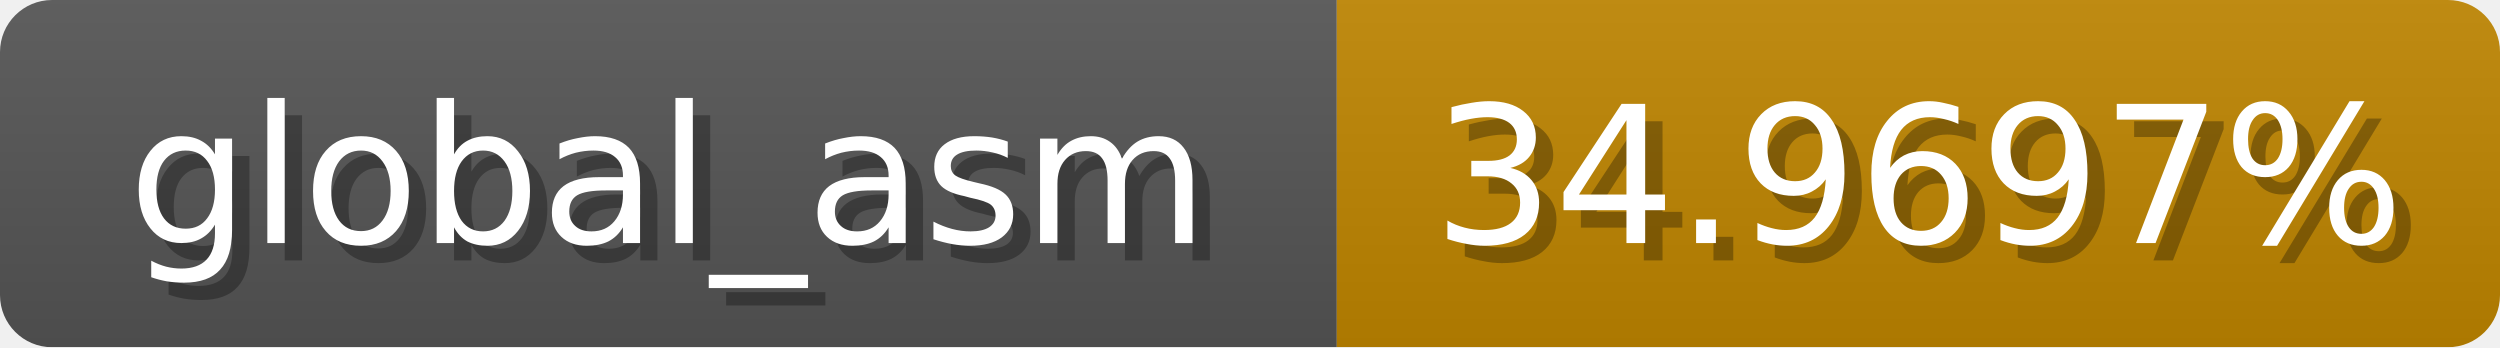
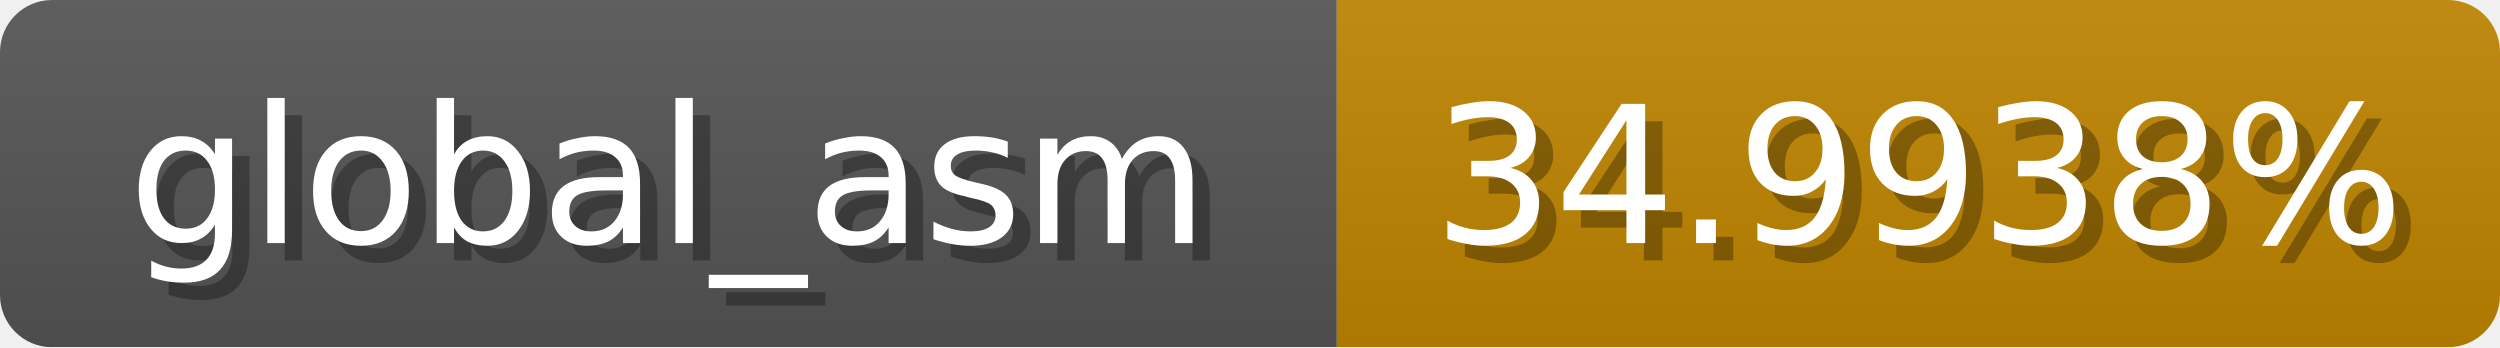
<svg xmlns="http://www.w3.org/2000/svg" width="144" height="20">
  <linearGradient id="b" x2="0" y2="100%">
    <stop offset="0" stop-color="#bbb" stop-opacity=".1" />
    <stop offset="1" stop-opacity=".1" />
  </linearGradient>
  <mask id="anybadge_1">
    <rect width="144" height="20" rx="3" fill="#fff" />
  </mask>
  <g mask="url(#anybadge_1)">
    <path fill="#555" d="M0 0h77v20H0z" />
    <path fill="#c08600" d="M77 0h67v20H77z" />
    <path fill="url(#b)" d="M0 0h144v20H0z" />
  </g>
  <g fill="#fff" text-anchor="middle" font-family="DejaVu Sans,Verdana,Geneva,sans-serif" font-size="11">
    <text x="39.5" y="15" fill="#010101" fill-opacity=".3">global_asm</text>
    <text x="38.5" y="14">global_asm</text>
  </g>
  <g fill="#fff" text-anchor="middle" font-family="DejaVu Sans,Verdana,Geneva,sans-serif" font-size="11">
-     <text x="111.5" y="15" fill="#010101" fill-opacity=".3">34.9697%</text>
-     <text x="110.5" y="14">34.9697%</text>
+     <text x="111.5" y="15" fill="#010101" fill-opacity=".3">34.9938%</text>
+     <text x="110.5" y="14">34.9938%</text>
  </g>
</svg>
